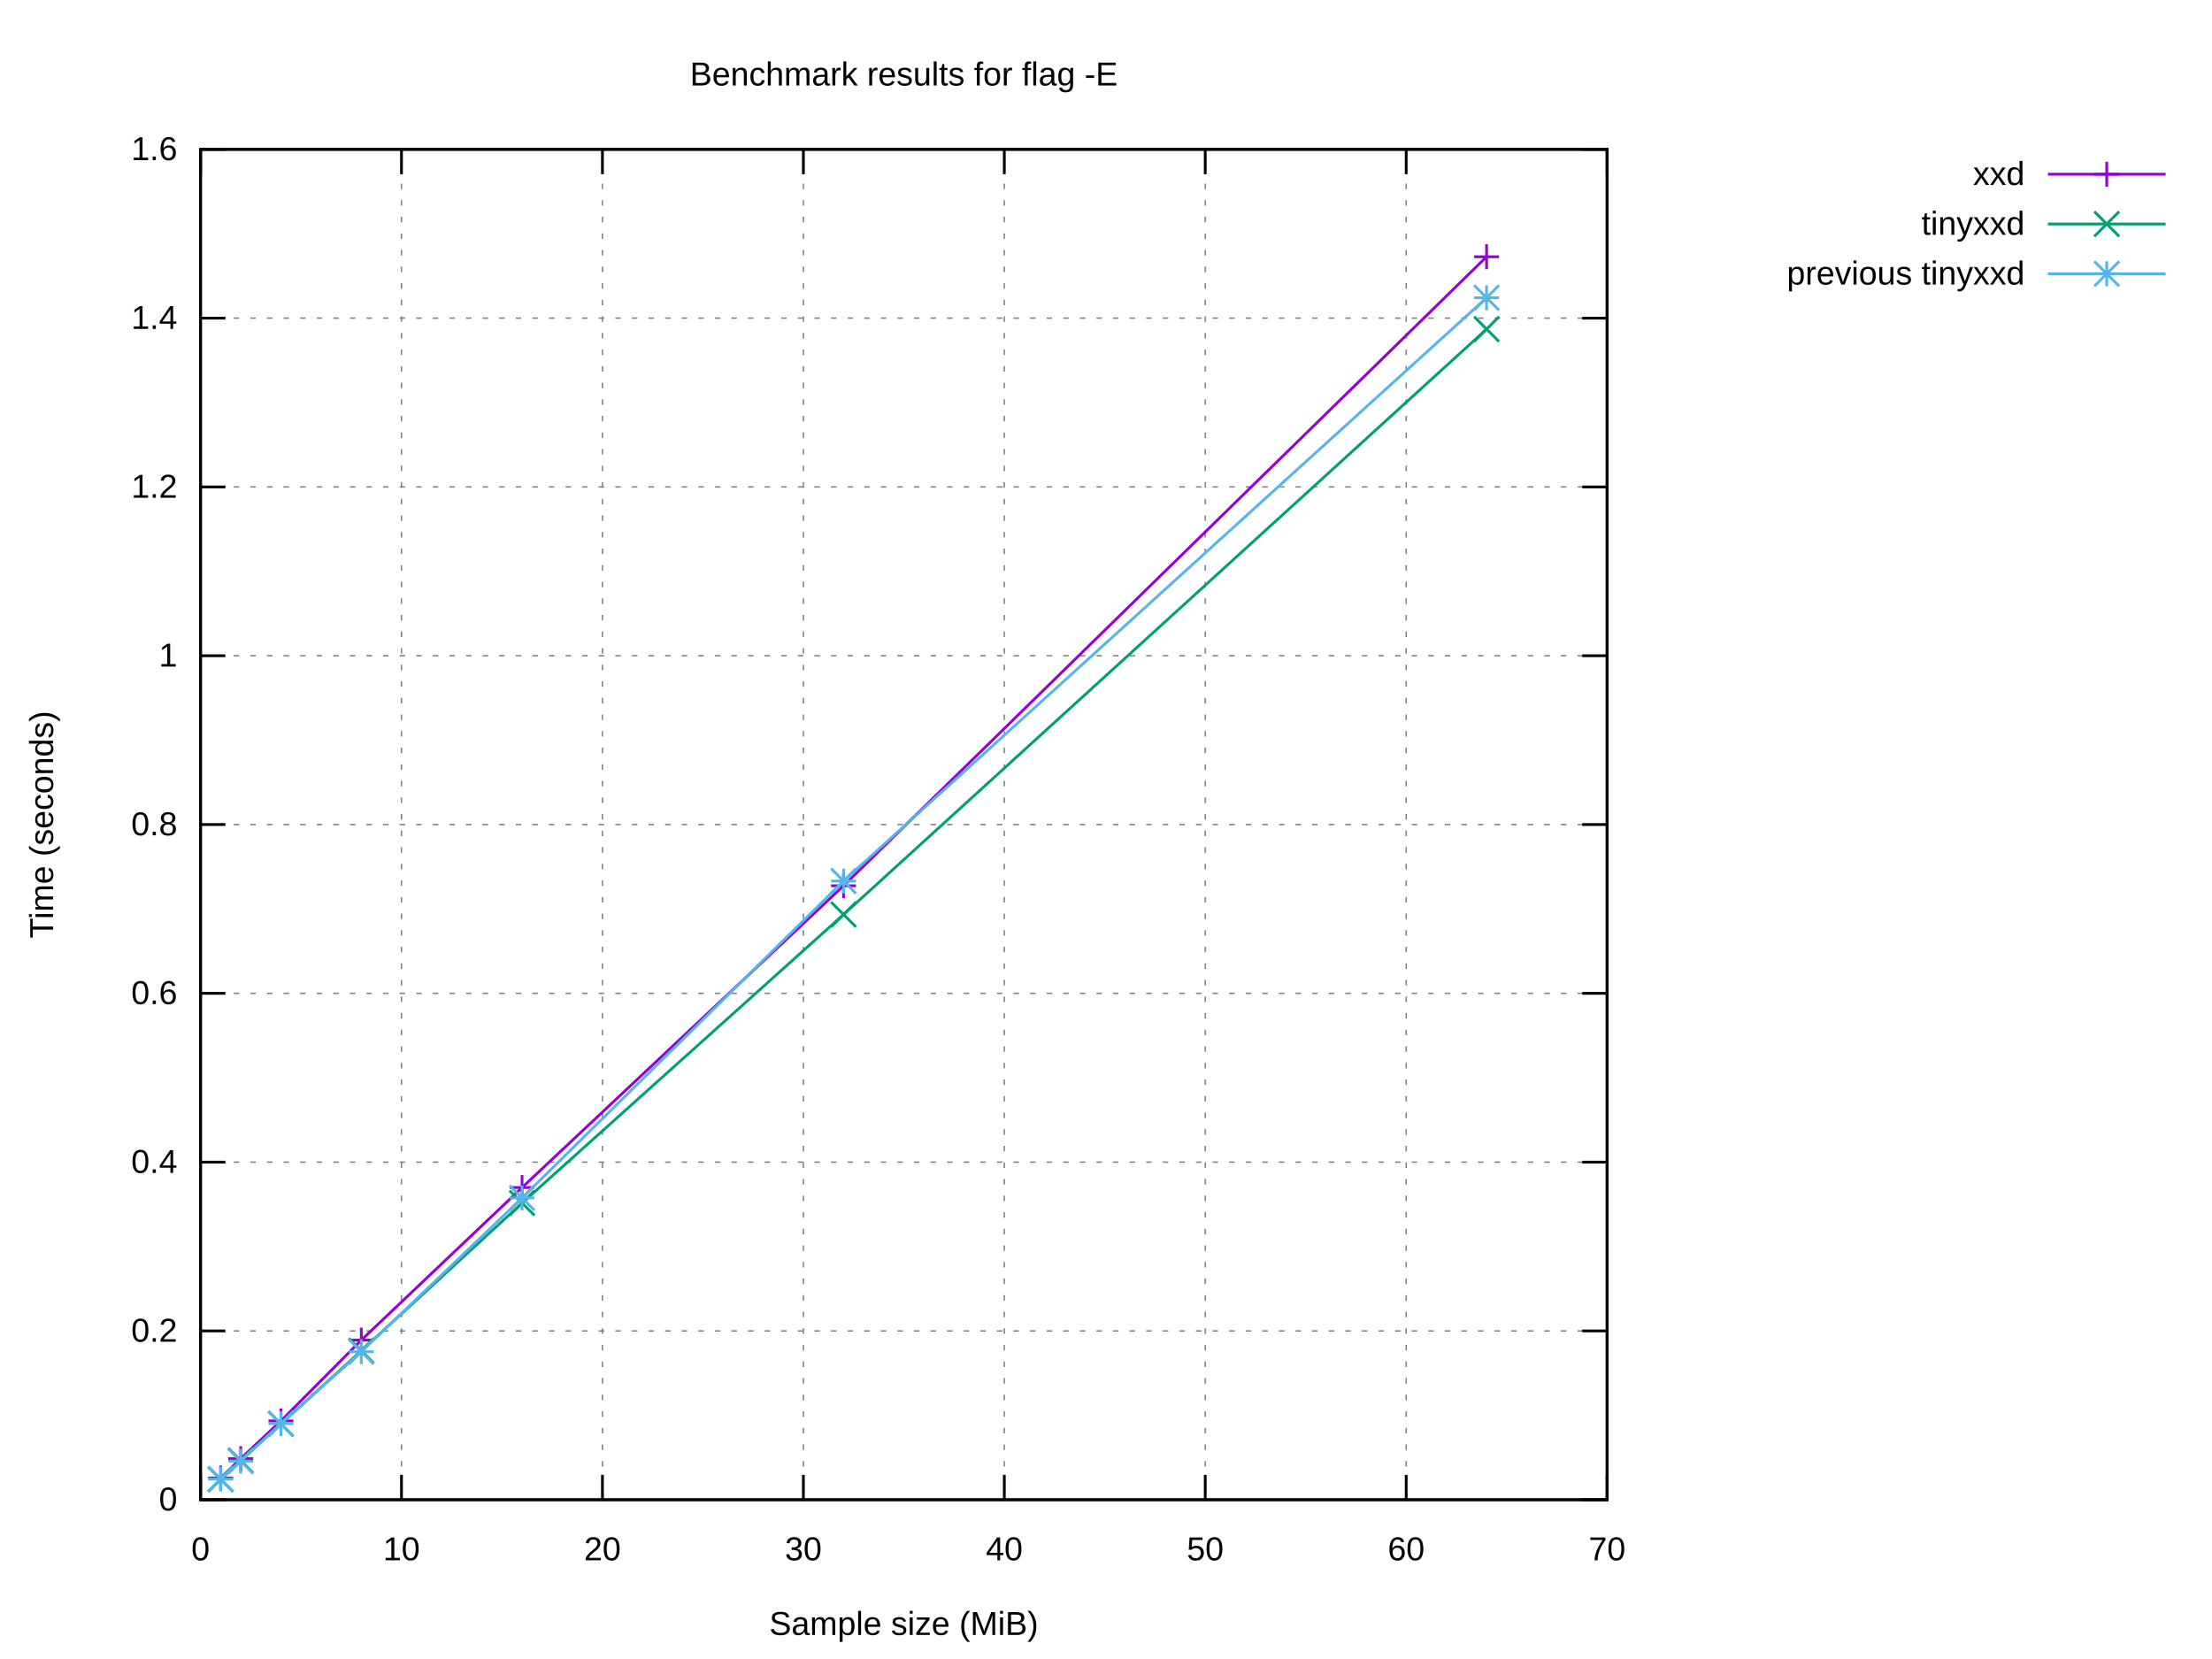
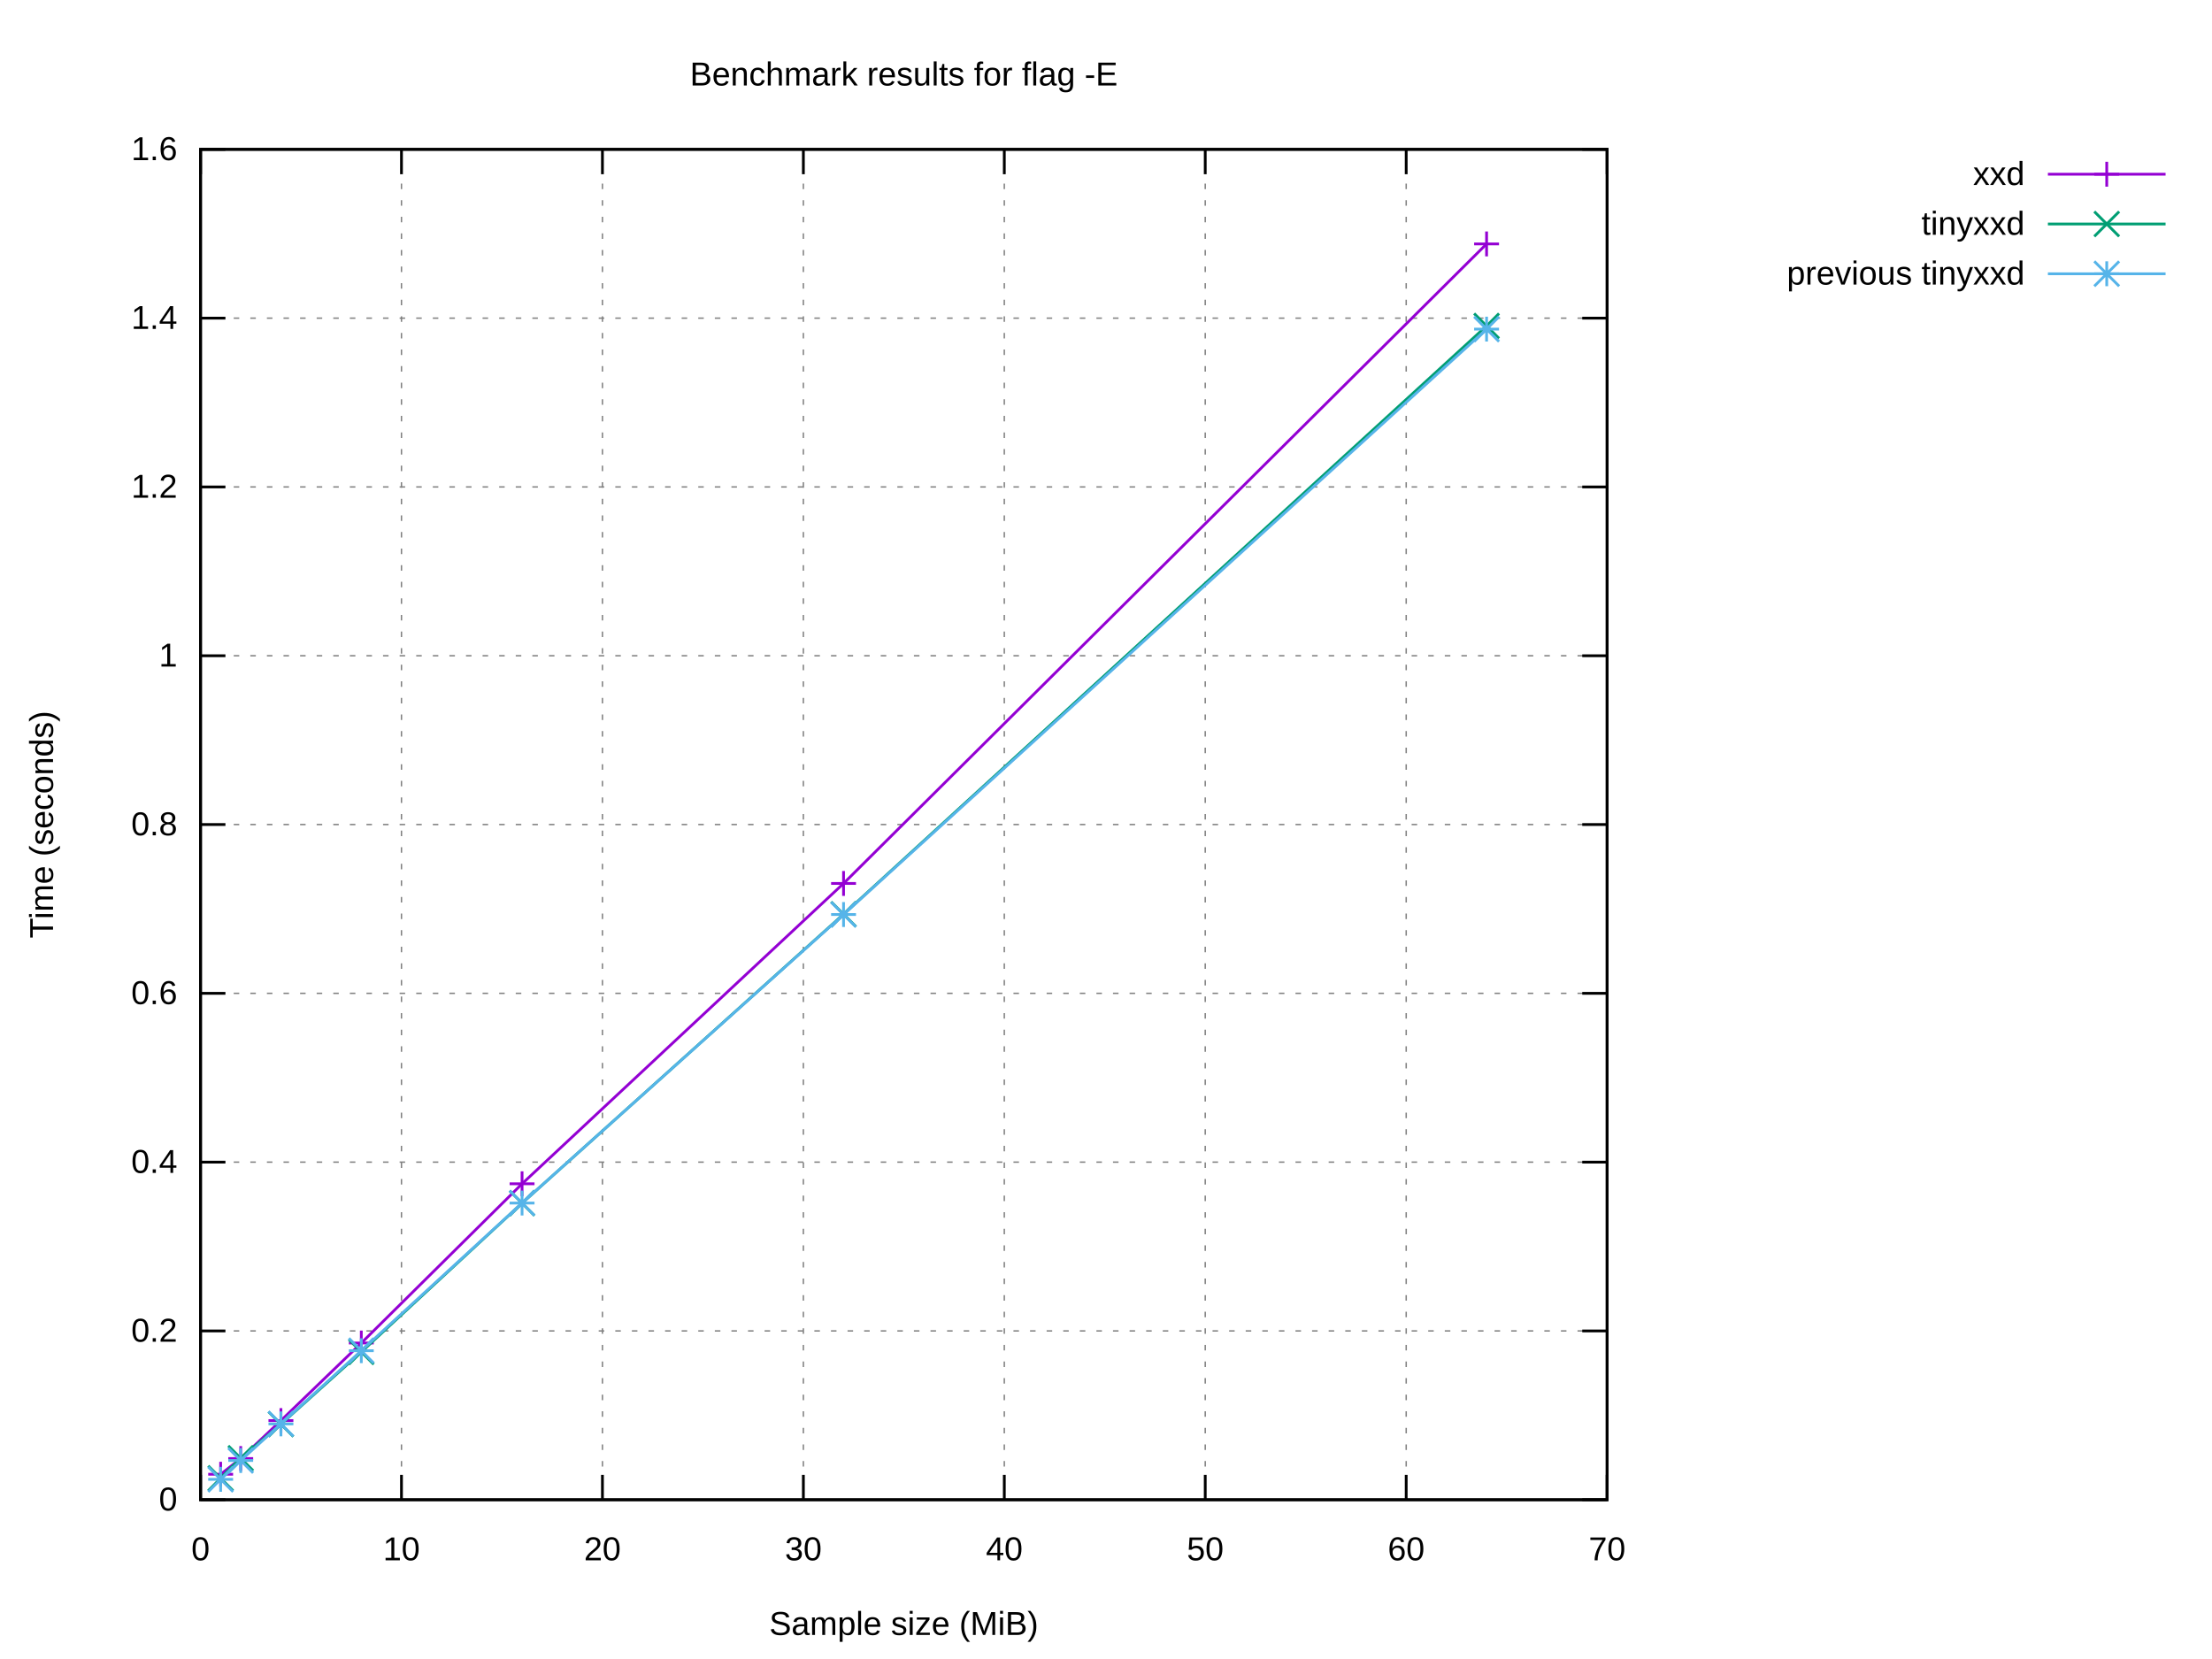
<svg xmlns="http://www.w3.org/2000/svg" xmlns:xlink="http://www.w3.org/1999/xlink" width="800" height="600" viewBox="0 0 800 600">
  <g id="gnuplot_canvas">
    <rect x="0" y="0" width="800" height="600" fill="#ffffff" />
    <defs>
      <circle id="gpDot" r="0.5" stroke-width="0.5" stroke="currentColor" />
      <path id="gpPt0" stroke-width="0.222" stroke="currentColor" d="M-1,0 h2 M0,-1 v2" />
      <path id="gpPt1" stroke-width="0.222" stroke="currentColor" d="M-1,-1 L1,1 M1,-1 L-1,1" />
      <path id="gpPt2" stroke-width="0.222" stroke="currentColor" d="M-1,0 L1,0 M0,-1 L0,1 M-1,-1 L1,1 M-1,1 L1,-1" />
      <rect id="gpPt3" stroke-width="0.222" stroke="currentColor" x="-1" y="-1" width="2" height="2" />
      <rect id="gpPt4" stroke-width="0.222" stroke="currentColor" fill="currentColor" x="-1" y="-1" width="2" height="2" />
      <circle id="gpPt5" stroke-width="0.222" stroke="currentColor" cx="0" cy="0" r="1" />
      <use xlink:href="#gpPt5" id="gpPt6" fill="currentColor" stroke="none" />
      <path id="gpPt7" stroke-width="0.222" stroke="currentColor" d="M0,-1.33 L-1.33,0.67 L1.33,0.67 z" />
      <use xlink:href="#gpPt7" id="gpPt8" fill="currentColor" stroke="none" />
      <use xlink:href="#gpPt7" id="gpPt9" stroke="currentColor" transform="rotate(180)" />
      <use xlink:href="#gpPt9" id="gpPt10" fill="currentColor" stroke="none" />
      <use xlink:href="#gpPt3" id="gpPt11" stroke="currentColor" transform="rotate(45)" />
      <use xlink:href="#gpPt11" id="gpPt12" fill="currentColor" stroke="none" />
      <path id="gpPt13" stroke-width="0.222" stroke="currentColor" d="M0,1.330 L1.265,0.411 L0.782,-1.067 L-0.782,-1.076 L-1.265,0.411 z" />
      <use xlink:href="#gpPt13" id="gpPt14" fill="currentColor" stroke="none" />
      <filter id="textbox" filterUnits="objectBoundingBox" x="0" y="0" height="1" width="1">
        <feFlood flood-color="#FFFFFF" flood-opacity="1" result="bgnd" />
        <feComposite in="SourceGraphic" in2="bgnd" operator="atop" />
      </filter>
      <filter id="greybox" filterUnits="objectBoundingBox" x="0" y="0" height="1" width="1">
        <feFlood flood-color="lightgrey" flood-opacity="1" result="grey" />
        <feComposite in="SourceGraphic" in2="grey" operator="atop" />
      </filter>
    </defs>
    <g fill="none" color="#FFFFFF" stroke="currentColor" stroke-width="1.00" stroke-linecap="butt" stroke-linejoin="miter">
</g>
    <g fill="none" color="black" stroke="currentColor" stroke-width="1.00" stroke-linecap="butt" stroke-linejoin="miter">
</g>
    <g fill="none" color="black" stroke="black" stroke-width="0.50" stroke-linecap="butt" stroke-linejoin="miter">
</g>
    <g fill="none" color="gray" stroke="currentColor" stroke-width="0.50" stroke-linecap="butt" stroke-linejoin="miter">
      <path stroke="gray" stroke-dasharray="2,4" class="gridline" d="M72.53,542.40 L581.24,542.40  " />
    </g>
    <g fill="none" color="gray" stroke="gray" stroke-width="1.00" stroke-linecap="butt" stroke-linejoin="miter">
</g>
    <g fill="none" color="black" stroke="currentColor" stroke-width="1.00" stroke-linecap="butt" stroke-linejoin="miter">
      <path stroke="black" d="M72.53,542.40 L81.53,542.40 M581.24,542.40 L572.24,542.40  " />
      <g transform="translate(64.14,546.30)" stroke="none" fill="black" font-family="Arial" font-size="12.00" text-anchor="end">
        <text>
          <tspan font-family="Arial"> 0</tspan>
        </text>
      </g>
    </g>
    <g fill="none" color="black" stroke="currentColor" stroke-width="1.00" stroke-linecap="butt" stroke-linejoin="miter">
</g>
    <g fill="none" color="black" stroke="black" stroke-width="0.50" stroke-linecap="butt" stroke-linejoin="miter">
</g>
    <g fill="none" color="gray" stroke="currentColor" stroke-width="0.50" stroke-linecap="butt" stroke-linejoin="miter">
      <path stroke="gray" stroke-dasharray="2,4" class="gridline" d="M72.53,481.35 L581.24,481.35  " />
    </g>
    <g fill="none" color="gray" stroke="gray" stroke-width="1.00" stroke-linecap="butt" stroke-linejoin="miter">
</g>
    <g fill="none" color="black" stroke="currentColor" stroke-width="1.00" stroke-linecap="butt" stroke-linejoin="miter">
      <path stroke="black" d="M72.53,481.35 L81.53,481.35 M581.24,481.35 L572.24,481.35  " />
      <g transform="translate(64.14,485.25)" stroke="none" fill="black" font-family="Arial" font-size="12.00" text-anchor="end">
        <text>
          <tspan font-family="Arial"> 0.2</tspan>
        </text>
      </g>
    </g>
    <g fill="none" color="black" stroke="currentColor" stroke-width="1.00" stroke-linecap="butt" stroke-linejoin="miter">
</g>
    <g fill="none" color="black" stroke="black" stroke-width="0.50" stroke-linecap="butt" stroke-linejoin="miter">
</g>
    <g fill="none" color="gray" stroke="currentColor" stroke-width="0.50" stroke-linecap="butt" stroke-linejoin="miter">
      <path stroke="gray" stroke-dasharray="2,4" class="gridline" d="M72.53,420.30 L581.24,420.30  " />
    </g>
    <g fill="none" color="gray" stroke="gray" stroke-width="1.00" stroke-linecap="butt" stroke-linejoin="miter">
</g>
    <g fill="none" color="black" stroke="currentColor" stroke-width="1.00" stroke-linecap="butt" stroke-linejoin="miter">
      <path stroke="black" d="M72.53,420.30 L81.53,420.30 M581.24,420.30 L572.24,420.30  " />
      <g transform="translate(64.14,424.20)" stroke="none" fill="black" font-family="Arial" font-size="12.00" text-anchor="end">
        <text>
          <tspan font-family="Arial"> 0.4</tspan>
        </text>
      </g>
    </g>
    <g fill="none" color="black" stroke="currentColor" stroke-width="1.00" stroke-linecap="butt" stroke-linejoin="miter">
</g>
    <g fill="none" color="black" stroke="black" stroke-width="0.50" stroke-linecap="butt" stroke-linejoin="miter">
</g>
    <g fill="none" color="gray" stroke="currentColor" stroke-width="0.50" stroke-linecap="butt" stroke-linejoin="miter">
      <path stroke="gray" stroke-dasharray="2,4" class="gridline" d="M72.53,359.25 L581.24,359.25  " />
    </g>
    <g fill="none" color="gray" stroke="gray" stroke-width="1.00" stroke-linecap="butt" stroke-linejoin="miter">
</g>
    <g fill="none" color="black" stroke="currentColor" stroke-width="1.00" stroke-linecap="butt" stroke-linejoin="miter">
      <path stroke="black" d="M72.53,359.25 L81.53,359.25 M581.24,359.25 L572.24,359.25  " />
      <g transform="translate(64.14,363.15)" stroke="none" fill="black" font-family="Arial" font-size="12.00" text-anchor="end">
        <text>
          <tspan font-family="Arial"> 0.6</tspan>
        </text>
      </g>
    </g>
    <g fill="none" color="black" stroke="currentColor" stroke-width="1.00" stroke-linecap="butt" stroke-linejoin="miter">
</g>
    <g fill="none" color="black" stroke="black" stroke-width="0.50" stroke-linecap="butt" stroke-linejoin="miter">
</g>
    <g fill="none" color="gray" stroke="currentColor" stroke-width="0.50" stroke-linecap="butt" stroke-linejoin="miter">
      <path stroke="gray" stroke-dasharray="2,4" class="gridline" d="M72.53,298.20 L581.24,298.20  " />
    </g>
    <g fill="none" color="gray" stroke="gray" stroke-width="1.00" stroke-linecap="butt" stroke-linejoin="miter">
</g>
    <g fill="none" color="black" stroke="currentColor" stroke-width="1.00" stroke-linecap="butt" stroke-linejoin="miter">
      <path stroke="black" d="M72.53,298.20 L81.53,298.20 M581.24,298.20 L572.24,298.20  " />
      <g transform="translate(64.14,302.10)" stroke="none" fill="black" font-family="Arial" font-size="12.00" text-anchor="end">
        <text>
          <tspan font-family="Arial"> 0.8</tspan>
        </text>
      </g>
    </g>
    <g fill="none" color="black" stroke="currentColor" stroke-width="1.00" stroke-linecap="butt" stroke-linejoin="miter">
</g>
    <g fill="none" color="black" stroke="black" stroke-width="0.50" stroke-linecap="butt" stroke-linejoin="miter">
</g>
    <g fill="none" color="gray" stroke="currentColor" stroke-width="0.50" stroke-linecap="butt" stroke-linejoin="miter">
      <path stroke="gray" stroke-dasharray="2,4" class="gridline" d="M72.53,237.16 L581.24,237.16  " />
    </g>
    <g fill="none" color="gray" stroke="gray" stroke-width="1.00" stroke-linecap="butt" stroke-linejoin="miter">
</g>
    <g fill="none" color="black" stroke="currentColor" stroke-width="1.00" stroke-linecap="butt" stroke-linejoin="miter">
      <path stroke="black" d="M72.53,237.16 L81.53,237.16 M581.24,237.16 L572.24,237.16  " />
      <g transform="translate(64.14,241.06)" stroke="none" fill="black" font-family="Arial" font-size="12.00" text-anchor="end">
        <text>
          <tspan font-family="Arial"> 1</tspan>
        </text>
      </g>
    </g>
    <g fill="none" color="black" stroke="currentColor" stroke-width="1.00" stroke-linecap="butt" stroke-linejoin="miter">
</g>
    <g fill="none" color="black" stroke="black" stroke-width="0.50" stroke-linecap="butt" stroke-linejoin="miter">
</g>
    <g fill="none" color="gray" stroke="currentColor" stroke-width="0.50" stroke-linecap="butt" stroke-linejoin="miter">
      <path stroke="gray" stroke-dasharray="2,4" class="gridline" d="M72.53,176.11 L581.24,176.11  " />
    </g>
    <g fill="none" color="gray" stroke="gray" stroke-width="1.00" stroke-linecap="butt" stroke-linejoin="miter">
</g>
    <g fill="none" color="black" stroke="currentColor" stroke-width="1.00" stroke-linecap="butt" stroke-linejoin="miter">
      <path stroke="black" d="M72.53,176.11 L81.53,176.11 M581.24,176.11 L572.24,176.11  " />
      <g transform="translate(64.14,180.01)" stroke="none" fill="black" font-family="Arial" font-size="12.00" text-anchor="end">
        <text>
          <tspan font-family="Arial"> 1.2</tspan>
        </text>
      </g>
    </g>
    <g fill="none" color="black" stroke="currentColor" stroke-width="1.00" stroke-linecap="butt" stroke-linejoin="miter">
</g>
    <g fill="none" color="black" stroke="black" stroke-width="0.50" stroke-linecap="butt" stroke-linejoin="miter">
</g>
    <g fill="none" color="gray" stroke="currentColor" stroke-width="0.50" stroke-linecap="butt" stroke-linejoin="miter">
      <path stroke="gray" stroke-dasharray="2,4" class="gridline" d="M72.53,115.06 L581.24,115.06  " />
    </g>
    <g fill="none" color="gray" stroke="gray" stroke-width="1.00" stroke-linecap="butt" stroke-linejoin="miter">
</g>
    <g fill="none" color="black" stroke="currentColor" stroke-width="1.00" stroke-linecap="butt" stroke-linejoin="miter">
      <path stroke="black" d="M72.53,115.06 L81.53,115.06 M581.24,115.06 L572.24,115.06  " />
      <g transform="translate(64.14,118.96)" stroke="none" fill="black" font-family="Arial" font-size="12.00" text-anchor="end">
        <text>
          <tspan font-family="Arial"> 1.4</tspan>
        </text>
      </g>
    </g>
    <g fill="none" color="black" stroke="currentColor" stroke-width="1.00" stroke-linecap="butt" stroke-linejoin="miter">
</g>
    <g fill="none" color="black" stroke="black" stroke-width="0.50" stroke-linecap="butt" stroke-linejoin="miter">
</g>
    <g fill="none" color="gray" stroke="currentColor" stroke-width="0.50" stroke-linecap="butt" stroke-linejoin="miter">
      <path stroke="gray" stroke-dasharray="2,4" class="gridline" d="M72.53,54.01 L581.24,54.01  " />
    </g>
    <g fill="none" color="gray" stroke="gray" stroke-width="1.00" stroke-linecap="butt" stroke-linejoin="miter">
</g>
    <g fill="none" color="black" stroke="currentColor" stroke-width="1.00" stroke-linecap="butt" stroke-linejoin="miter">
      <path stroke="black" d="M72.53,54.01 L81.53,54.01 M581.24,54.01 L572.24,54.01  " />
      <g transform="translate(64.14,57.91)" stroke="none" fill="black" font-family="Arial" font-size="12.00" text-anchor="end">
        <text>
          <tspan font-family="Arial"> 1.6</tspan>
        </text>
      </g>
    </g>
    <g fill="none" color="black" stroke="currentColor" stroke-width="1.00" stroke-linecap="butt" stroke-linejoin="miter">
</g>
    <g fill="none" color="black" stroke="black" stroke-width="0.50" stroke-linecap="butt" stroke-linejoin="miter">
</g>
    <g fill="none" color="gray" stroke="currentColor" stroke-width="0.50" stroke-linecap="butt" stroke-linejoin="miter">
      <path stroke="gray" stroke-dasharray="2,4" class="gridline" d="M72.53,542.40 L72.53,54.01  " />
    </g>
    <g fill="none" color="gray" stroke="gray" stroke-width="1.00" stroke-linecap="butt" stroke-linejoin="miter">
</g>
    <g fill="none" color="black" stroke="currentColor" stroke-width="1.00" stroke-linecap="butt" stroke-linejoin="miter">
      <path stroke="black" d="M72.53,542.40 L72.53,533.40 M72.53,54.01 L72.53,63.01  " />
      <g transform="translate(72.53,564.30)" stroke="none" fill="black" font-family="Arial" font-size="12.00" text-anchor="middle">
        <text>
          <tspan font-family="Arial"> 0</tspan>
        </text>
      </g>
    </g>
    <g fill="none" color="black" stroke="currentColor" stroke-width="1.00" stroke-linecap="butt" stroke-linejoin="miter">
</g>
    <g fill="none" color="black" stroke="black" stroke-width="0.50" stroke-linecap="butt" stroke-linejoin="miter">
</g>
    <g fill="none" color="gray" stroke="currentColor" stroke-width="0.50" stroke-linecap="butt" stroke-linejoin="miter">
      <path stroke="gray" stroke-dasharray="2,4" class="gridline" d="M145.20,542.40 L145.20,54.01  " />
    </g>
    <g fill="none" color="gray" stroke="gray" stroke-width="1.00" stroke-linecap="butt" stroke-linejoin="miter">
</g>
    <g fill="none" color="black" stroke="currentColor" stroke-width="1.00" stroke-linecap="butt" stroke-linejoin="miter">
      <path stroke="black" d="M145.20,542.40 L145.20,533.40 M145.20,54.01 L145.20,63.01  " />
      <g transform="translate(145.20,564.30)" stroke="none" fill="black" font-family="Arial" font-size="12.00" text-anchor="middle">
        <text>
          <tspan font-family="Arial"> 10</tspan>
        </text>
      </g>
    </g>
    <g fill="none" color="black" stroke="currentColor" stroke-width="1.00" stroke-linecap="butt" stroke-linejoin="miter">
</g>
    <g fill="none" color="black" stroke="black" stroke-width="0.50" stroke-linecap="butt" stroke-linejoin="miter">
</g>
    <g fill="none" color="gray" stroke="currentColor" stroke-width="0.50" stroke-linecap="butt" stroke-linejoin="miter">
      <path stroke="gray" stroke-dasharray="2,4" class="gridline" d="M217.88,542.40 L217.88,54.01  " />
    </g>
    <g fill="none" color="gray" stroke="gray" stroke-width="1.00" stroke-linecap="butt" stroke-linejoin="miter">
</g>
    <g fill="none" color="black" stroke="currentColor" stroke-width="1.00" stroke-linecap="butt" stroke-linejoin="miter">
      <path stroke="black" d="M217.88,542.40 L217.88,533.40 M217.88,54.01 L217.88,63.01  " />
      <g transform="translate(217.88,564.30)" stroke="none" fill="black" font-family="Arial" font-size="12.00" text-anchor="middle">
        <text>
          <tspan font-family="Arial"> 20</tspan>
        </text>
      </g>
    </g>
    <g fill="none" color="black" stroke="currentColor" stroke-width="1.00" stroke-linecap="butt" stroke-linejoin="miter">
</g>
    <g fill="none" color="black" stroke="black" stroke-width="0.50" stroke-linecap="butt" stroke-linejoin="miter">
</g>
    <g fill="none" color="gray" stroke="currentColor" stroke-width="0.50" stroke-linecap="butt" stroke-linejoin="miter">
      <path stroke="gray" stroke-dasharray="2,4" class="gridline" d="M290.55,542.40 L290.55,54.01  " />
    </g>
    <g fill="none" color="gray" stroke="gray" stroke-width="1.00" stroke-linecap="butt" stroke-linejoin="miter">
</g>
    <g fill="none" color="black" stroke="currentColor" stroke-width="1.00" stroke-linecap="butt" stroke-linejoin="miter">
      <path stroke="black" d="M290.55,542.40 L290.55,533.40 M290.55,54.01 L290.55,63.01  " />
      <g transform="translate(290.55,564.30)" stroke="none" fill="black" font-family="Arial" font-size="12.00" text-anchor="middle">
        <text>
          <tspan font-family="Arial"> 30</tspan>
        </text>
      </g>
    </g>
    <g fill="none" color="black" stroke="currentColor" stroke-width="1.00" stroke-linecap="butt" stroke-linejoin="miter">
</g>
    <g fill="none" color="black" stroke="black" stroke-width="0.50" stroke-linecap="butt" stroke-linejoin="miter">
</g>
    <g fill="none" color="gray" stroke="currentColor" stroke-width="0.50" stroke-linecap="butt" stroke-linejoin="miter">
      <path stroke="gray" stroke-dasharray="2,4" class="gridline" d="M363.22,542.40 L363.22,54.01  " />
    </g>
    <g fill="none" color="gray" stroke="gray" stroke-width="1.00" stroke-linecap="butt" stroke-linejoin="miter">
</g>
    <g fill="none" color="black" stroke="currentColor" stroke-width="1.00" stroke-linecap="butt" stroke-linejoin="miter">
      <path stroke="black" d="M363.22,542.40 L363.22,533.40 M363.22,54.01 L363.22,63.01  " />
      <g transform="translate(363.22,564.30)" stroke="none" fill="black" font-family="Arial" font-size="12.00" text-anchor="middle">
        <text>
          <tspan font-family="Arial"> 40</tspan>
        </text>
      </g>
    </g>
    <g fill="none" color="black" stroke="currentColor" stroke-width="1.00" stroke-linecap="butt" stroke-linejoin="miter">
</g>
    <g fill="none" color="black" stroke="black" stroke-width="0.50" stroke-linecap="butt" stroke-linejoin="miter">
</g>
    <g fill="none" color="gray" stroke="currentColor" stroke-width="0.50" stroke-linecap="butt" stroke-linejoin="miter">
      <path stroke="gray" stroke-dasharray="2,4" class="gridline" d="M435.89,542.40 L435.89,54.01  " />
    </g>
    <g fill="none" color="gray" stroke="gray" stroke-width="1.00" stroke-linecap="butt" stroke-linejoin="miter">
</g>
    <g fill="none" color="black" stroke="currentColor" stroke-width="1.00" stroke-linecap="butt" stroke-linejoin="miter">
      <path stroke="black" d="M435.89,542.40 L435.89,533.40 M435.89,54.01 L435.89,63.01  " />
      <g transform="translate(435.89,564.30)" stroke="none" fill="black" font-family="Arial" font-size="12.00" text-anchor="middle">
        <text>
          <tspan font-family="Arial"> 50</tspan>
        </text>
      </g>
    </g>
    <g fill="none" color="black" stroke="currentColor" stroke-width="1.00" stroke-linecap="butt" stroke-linejoin="miter">
</g>
    <g fill="none" color="black" stroke="black" stroke-width="0.50" stroke-linecap="butt" stroke-linejoin="miter">
</g>
    <g fill="none" color="gray" stroke="currentColor" stroke-width="0.50" stroke-linecap="butt" stroke-linejoin="miter">
      <path stroke="gray" stroke-dasharray="2,4" class="gridline" d="M508.57,542.40 L508.57,54.01  " />
    </g>
    <g fill="none" color="gray" stroke="gray" stroke-width="1.00" stroke-linecap="butt" stroke-linejoin="miter">
</g>
    <g fill="none" color="black" stroke="currentColor" stroke-width="1.00" stroke-linecap="butt" stroke-linejoin="miter">
      <path stroke="black" d="M508.57,542.40 L508.57,533.40 M508.57,54.01 L508.57,63.01  " />
      <g transform="translate(508.57,564.30)" stroke="none" fill="black" font-family="Arial" font-size="12.00" text-anchor="middle">
        <text>
          <tspan font-family="Arial"> 60</tspan>
        </text>
      </g>
    </g>
    <g fill="none" color="black" stroke="currentColor" stroke-width="1.00" stroke-linecap="butt" stroke-linejoin="miter">
</g>
    <g fill="none" color="black" stroke="black" stroke-width="0.50" stroke-linecap="butt" stroke-linejoin="miter">
</g>
    <g fill="none" color="gray" stroke="currentColor" stroke-width="0.50" stroke-linecap="butt" stroke-linejoin="miter">
      <path stroke="gray" stroke-dasharray="2,4" class="gridline" d="M581.24,542.40 L581.24,54.01  " />
    </g>
    <g fill="none" color="gray" stroke="gray" stroke-width="1.00" stroke-linecap="butt" stroke-linejoin="miter">
</g>
    <g fill="none" color="black" stroke="currentColor" stroke-width="1.00" stroke-linecap="butt" stroke-linejoin="miter">
      <path stroke="black" d="M581.24,542.40 L581.24,533.40 M581.24,54.01 L581.24,63.01  " />
      <g transform="translate(581.24,564.30)" stroke="none" fill="black" font-family="Arial" font-size="12.00" text-anchor="middle">
        <text>
          <tspan font-family="Arial"> 70</tspan>
        </text>
      </g>
    </g>
    <g fill="none" color="black" stroke="currentColor" stroke-width="1.00" stroke-linecap="butt" stroke-linejoin="miter">
</g>
    <g fill="none" color="black" stroke="currentColor" stroke-width="1.00" stroke-linecap="butt" stroke-linejoin="miter">
      <path stroke="black" d="M72.53,54.01 L72.53,542.40 L581.24,542.40 L581.24,54.01 L72.53,54.01 Z  " />
    </g>
    <g fill="none" color="black" stroke="currentColor" stroke-width="1.00" stroke-linecap="butt" stroke-linejoin="miter">
</g>
    <g id="gnuplot_plot_1">
      <g fill="none" color="black" stroke="currentColor" stroke-width="1.00" stroke-linecap="butt" stroke-linejoin="miter">
        <g transform="translate(732.26,66.91)" stroke="none" fill="black" font-family="Arial" font-size="12.00" text-anchor="end">
          <text>
            <tspan font-family="Arial">xxd</tspan>
          </text>
        </g>
      </g>
      <g fill="none" color="black" stroke="currentColor" stroke-width="1.00" stroke-linecap="butt" stroke-linejoin="miter">
-         <path stroke="rgb(148,   0, 211)" d="M740.65,63.01 L783.21,63.01 M537.64,92.86 L305.08,320.35 L188.81,429.49 L130.67,484.67 L101.60,513.89 L87.06,527.53   L79.80,534.54  " />
-         <use xlink:href="#gpPt0" transform="translate(537.64,92.86) scale(4.50)" color="rgb(148,   0, 211)" />
-         <use xlink:href="#gpPt0" transform="translate(305.08,320.35) scale(4.50)" color="rgb(148,   0, 211)" />
-         <use xlink:href="#gpPt0" transform="translate(188.81,429.49) scale(4.50)" color="rgb(148,   0, 211)" />
-         <use xlink:href="#gpPt0" transform="translate(130.67,484.67) scale(4.50)" color="rgb(148,   0, 211)" />
-         <use xlink:href="#gpPt0" transform="translate(101.60,513.89) scale(4.50)" color="rgb(148,   0, 211)" />
-         <use xlink:href="#gpPt0" transform="translate(87.06,527.53) scale(4.50)" color="rgb(148,   0, 211)" />
-         <use xlink:href="#gpPt0" transform="translate(79.80,534.54) scale(4.50)" color="rgb(148,   0, 211)" />
+         <path stroke="rgb(148,   0, 211)" d="M740.65,63.01 L783.21,63.01 M537.64,88.22 L305.08,319.51 L188.81,428.13 L130.67,485.72 L101.60,513.77 L87.06,527.50   L79.80,533.18  " />
+         <use xlink:href="#gpPt0" transform="translate(537.64,88.22) scale(4.50)" color="rgb(148,   0, 211)" />
+         <use xlink:href="#gpPt0" transform="translate(305.08,319.51) scale(4.50)" color="rgb(148,   0, 211)" />
+         <use xlink:href="#gpPt0" transform="translate(188.81,428.13) scale(4.50)" color="rgb(148,   0, 211)" />
+         <use xlink:href="#gpPt0" transform="translate(130.67,485.72) scale(4.50)" color="rgb(148,   0, 211)" />
+         <use xlink:href="#gpPt0" transform="translate(101.60,513.77) scale(4.50)" color="rgb(148,   0, 211)" />
+         <use xlink:href="#gpPt0" transform="translate(87.06,527.50) scale(4.50)" color="rgb(148,   0, 211)" />
+         <use xlink:href="#gpPt0" transform="translate(79.80,533.18) scale(4.50)" color="rgb(148,   0, 211)" />
        <use xlink:href="#gpPt0" transform="translate(761.93,63.01) scale(4.50)" color="rgb(148,   0, 211)" />
      </g>
    </g>
    <g id="gnuplot_plot_2">
      <g fill="none" color="black" stroke="currentColor" stroke-width="1.00" stroke-linecap="butt" stroke-linejoin="miter">
        <g transform="translate(732.26,84.91)" stroke="none" fill="black" font-family="Arial" font-size="12.00" text-anchor="end">
          <text>
            <tspan font-family="Arial">tinyxxd</tspan>
          </text>
        </g>
      </g>
      <g fill="none" color="black" stroke="currentColor" stroke-width="1.00" stroke-linecap="butt" stroke-linejoin="miter">
-         <path stroke="rgb(  0, 158, 115)" d="M740.65,81.01 L783.21,81.01 M537.64,119.03 L305.08,330.75 L188.81,435.10 L130.67,488.50 L101.60,514.97 L87.06,528.21   L79.80,535.02  " />
-         <use xlink:href="#gpPt1" transform="translate(537.64,119.03) scale(4.50)" color="rgb(  0, 158, 115)" />
-         <use xlink:href="#gpPt1" transform="translate(305.08,330.75) scale(4.50)" color="rgb(  0, 158, 115)" />
-         <use xlink:href="#gpPt1" transform="translate(188.81,435.10) scale(4.50)" color="rgb(  0, 158, 115)" />
-         <use xlink:href="#gpPt1" transform="translate(130.67,488.50) scale(4.50)" color="rgb(  0, 158, 115)" />
-         <use xlink:href="#gpPt1" transform="translate(101.60,514.97) scale(4.50)" color="rgb(  0, 158, 115)" />
-         <use xlink:href="#gpPt1" transform="translate(87.06,528.21) scale(4.50)" color="rgb(  0, 158, 115)" />
-         <use xlink:href="#gpPt1" transform="translate(79.80,535.02) scale(4.50)" color="rgb(  0, 158, 115)" />
+         <path stroke="rgb(  0, 158, 115)" d="M740.65,81.01 L783.21,81.01 M537.64,117.88 L305.08,330.64 L188.81,435.14 L130.67,488.94 L101.60,515.07 L87.06,527.39   L79.80,534.63  " />
+         <use xlink:href="#gpPt1" transform="translate(537.64,117.88) scale(4.50)" color="rgb(  0, 158, 115)" />
+         <use xlink:href="#gpPt1" transform="translate(305.08,330.64) scale(4.50)" color="rgb(  0, 158, 115)" />
+         <use xlink:href="#gpPt1" transform="translate(188.81,435.14) scale(4.50)" color="rgb(  0, 158, 115)" />
+         <use xlink:href="#gpPt1" transform="translate(130.67,488.94) scale(4.50)" color="rgb(  0, 158, 115)" />
+         <use xlink:href="#gpPt1" transform="translate(101.60,515.07) scale(4.50)" color="rgb(  0, 158, 115)" />
+         <use xlink:href="#gpPt1" transform="translate(87.06,527.39) scale(4.50)" color="rgb(  0, 158, 115)" />
+         <use xlink:href="#gpPt1" transform="translate(79.80,534.63) scale(4.50)" color="rgb(  0, 158, 115)" />
        <use xlink:href="#gpPt1" transform="translate(761.93,81.01) scale(4.50)" color="rgb(  0, 158, 115)" />
      </g>
    </g>
    <g id="gnuplot_plot_3">
      <g fill="none" color="black" stroke="currentColor" stroke-width="1.00" stroke-linecap="butt" stroke-linejoin="miter">
        <g transform="translate(732.26,102.91)" stroke="none" fill="black" font-family="Arial" font-size="12.00" text-anchor="end">
          <text>
            <tspan font-family="Arial">previous tinyxxd</tspan>
          </text>
        </g>
      </g>
      <g fill="none" color="black" stroke="currentColor" stroke-width="1.00" stroke-linecap="butt" stroke-linejoin="miter">
-         <path stroke="rgb( 86, 180, 233)" d="M740.65,99.01 L783.21,99.01 M537.64,107.69 L305.08,318.64 L188.81,433.25 L130.67,488.86 L101.60,514.87 L87.06,528.44   L79.80,534.92  " />
-         <use xlink:href="#gpPt2" transform="translate(537.64,107.69) scale(4.50)" color="rgb( 86, 180, 233)" />
-         <use xlink:href="#gpPt2" transform="translate(305.08,318.64) scale(4.50)" color="rgb( 86, 180, 233)" />
-         <use xlink:href="#gpPt2" transform="translate(188.81,433.25) scale(4.50)" color="rgb( 86, 180, 233)" />
-         <use xlink:href="#gpPt2" transform="translate(130.67,488.86) scale(4.50)" color="rgb( 86, 180, 233)" />
-         <use xlink:href="#gpPt2" transform="translate(101.60,514.87) scale(4.50)" color="rgb( 86, 180, 233)" />
-         <use xlink:href="#gpPt2" transform="translate(87.06,528.44) scale(4.50)" color="rgb( 86, 180, 233)" />
-         <use xlink:href="#gpPt2" transform="translate(79.80,534.92) scale(4.50)" color="rgb( 86, 180, 233)" />
+         <path stroke="rgb( 86, 180, 233)" d="M740.65,99.01 L783.21,99.01 M537.64,119.03 L305.08,330.75 L188.81,435.10 L130.67,488.50 L101.60,514.97 L87.06,528.21   L79.80,535.02  " />
+         <use xlink:href="#gpPt2" transform="translate(537.64,119.03) scale(4.50)" color="rgb( 86, 180, 233)" />
+         <use xlink:href="#gpPt2" transform="translate(305.08,330.75) scale(4.50)" color="rgb( 86, 180, 233)" />
+         <use xlink:href="#gpPt2" transform="translate(188.81,435.10) scale(4.50)" color="rgb( 86, 180, 233)" />
+         <use xlink:href="#gpPt2" transform="translate(130.67,488.50) scale(4.50)" color="rgb( 86, 180, 233)" />
+         <use xlink:href="#gpPt2" transform="translate(101.60,514.97) scale(4.50)" color="rgb( 86, 180, 233)" />
+         <use xlink:href="#gpPt2" transform="translate(87.06,528.21) scale(4.50)" color="rgb( 86, 180, 233)" />
+         <use xlink:href="#gpPt2" transform="translate(79.80,535.02) scale(4.50)" color="rgb( 86, 180, 233)" />
        <use xlink:href="#gpPt2" transform="translate(761.93,99.01) scale(4.50)" color="rgb( 86, 180, 233)" />
      </g>
    </g>
    <g fill="none" color="#FFFFFF" stroke="rgb( 86, 180, 233)" stroke-width="2.00" stroke-linecap="butt" stroke-linejoin="miter">
</g>
    <g fill="none" color="black" stroke="currentColor" stroke-width="2.00" stroke-linecap="butt" stroke-linejoin="miter">
</g>
    <g fill="none" color="black" stroke="black" stroke-width="1.00" stroke-linecap="butt" stroke-linejoin="miter">
</g>
    <g fill="none" color="black" stroke="currentColor" stroke-width="1.00" stroke-linecap="butt" stroke-linejoin="miter">
      <path stroke="black" d="M72.53,54.01 L72.53,542.40 L581.24,542.40 L581.24,54.01 L72.53,54.01 Z  " />
      <g transform="translate(19.18,298.21) rotate(270.00)" stroke="none" fill="black" font-family="Arial" font-size="12.00" text-anchor="middle">
        <text>
          <tspan font-family="Arial">Time (seconds)</tspan>
        </text>
      </g>
    </g>
    <g fill="none" color="black" stroke="currentColor" stroke-width="1.00" stroke-linecap="butt" stroke-linejoin="miter">
      <g transform="translate(326.88,591.30)" stroke="none" fill="black" font-family="Arial" font-size="12.00" text-anchor="middle">
        <text>
          <tspan font-family="Arial">Sample size (MiB)</tspan>
        </text>
      </g>
    </g>
    <g fill="none" color="black" stroke="currentColor" stroke-width="1.00" stroke-linecap="butt" stroke-linejoin="miter">
</g>
    <g fill="none" color="black" stroke="currentColor" stroke-width="1.00" stroke-linecap="butt" stroke-linejoin="miter">
      <g transform="translate(326.88,30.91)" stroke="none" fill="black" font-family="Arial" font-size="12.00" text-anchor="middle">
        <text>
          <tspan font-family="Arial">Benchmark results for flag -E</tspan>
        </text>
      </g>
    </g>
    <g fill="none" color="black" stroke="currentColor" stroke-width="1.00" stroke-linecap="butt" stroke-linejoin="miter">
</g>
  </g>
</svg>
